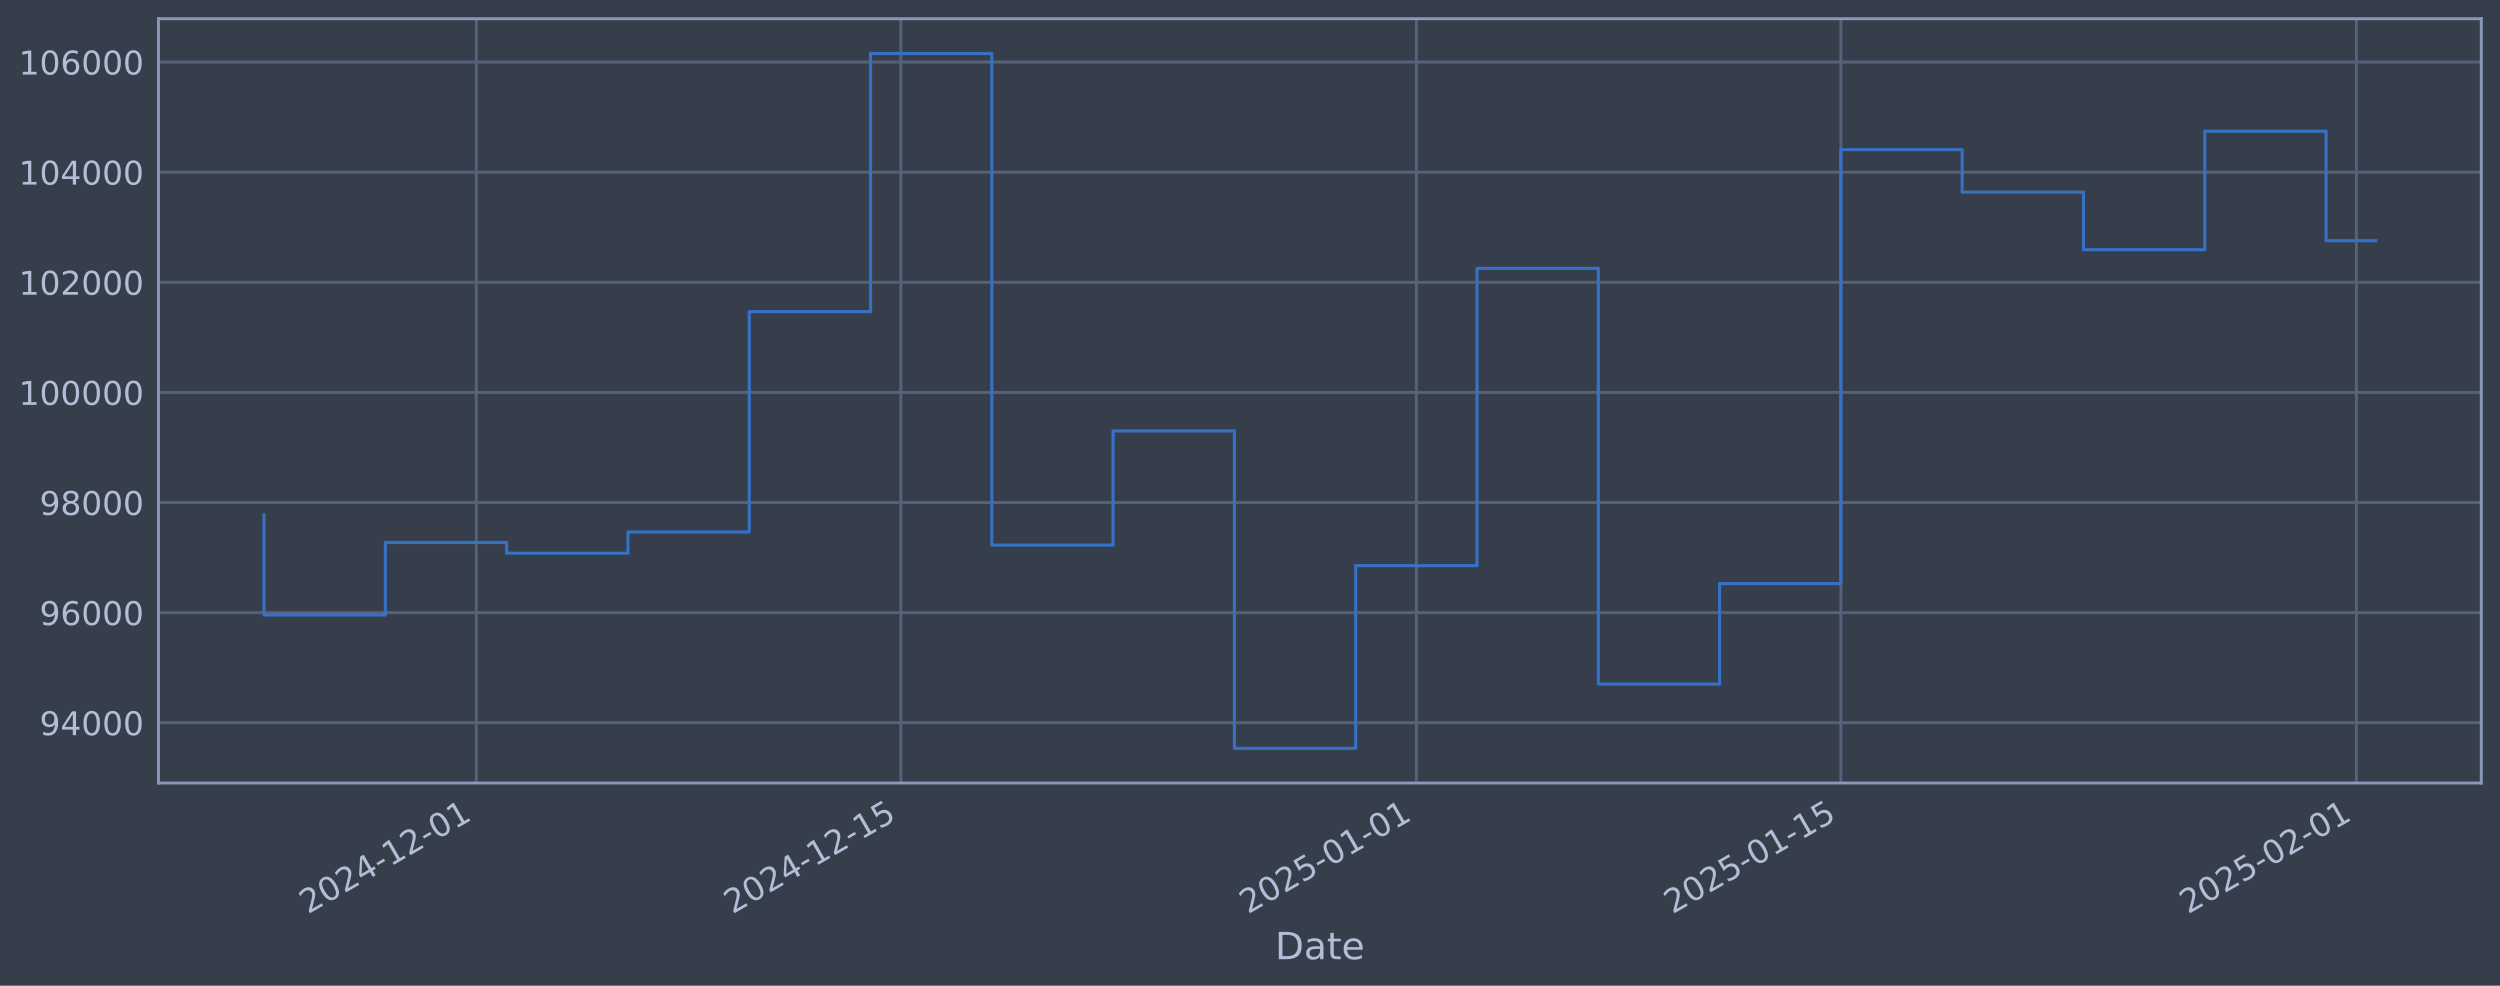
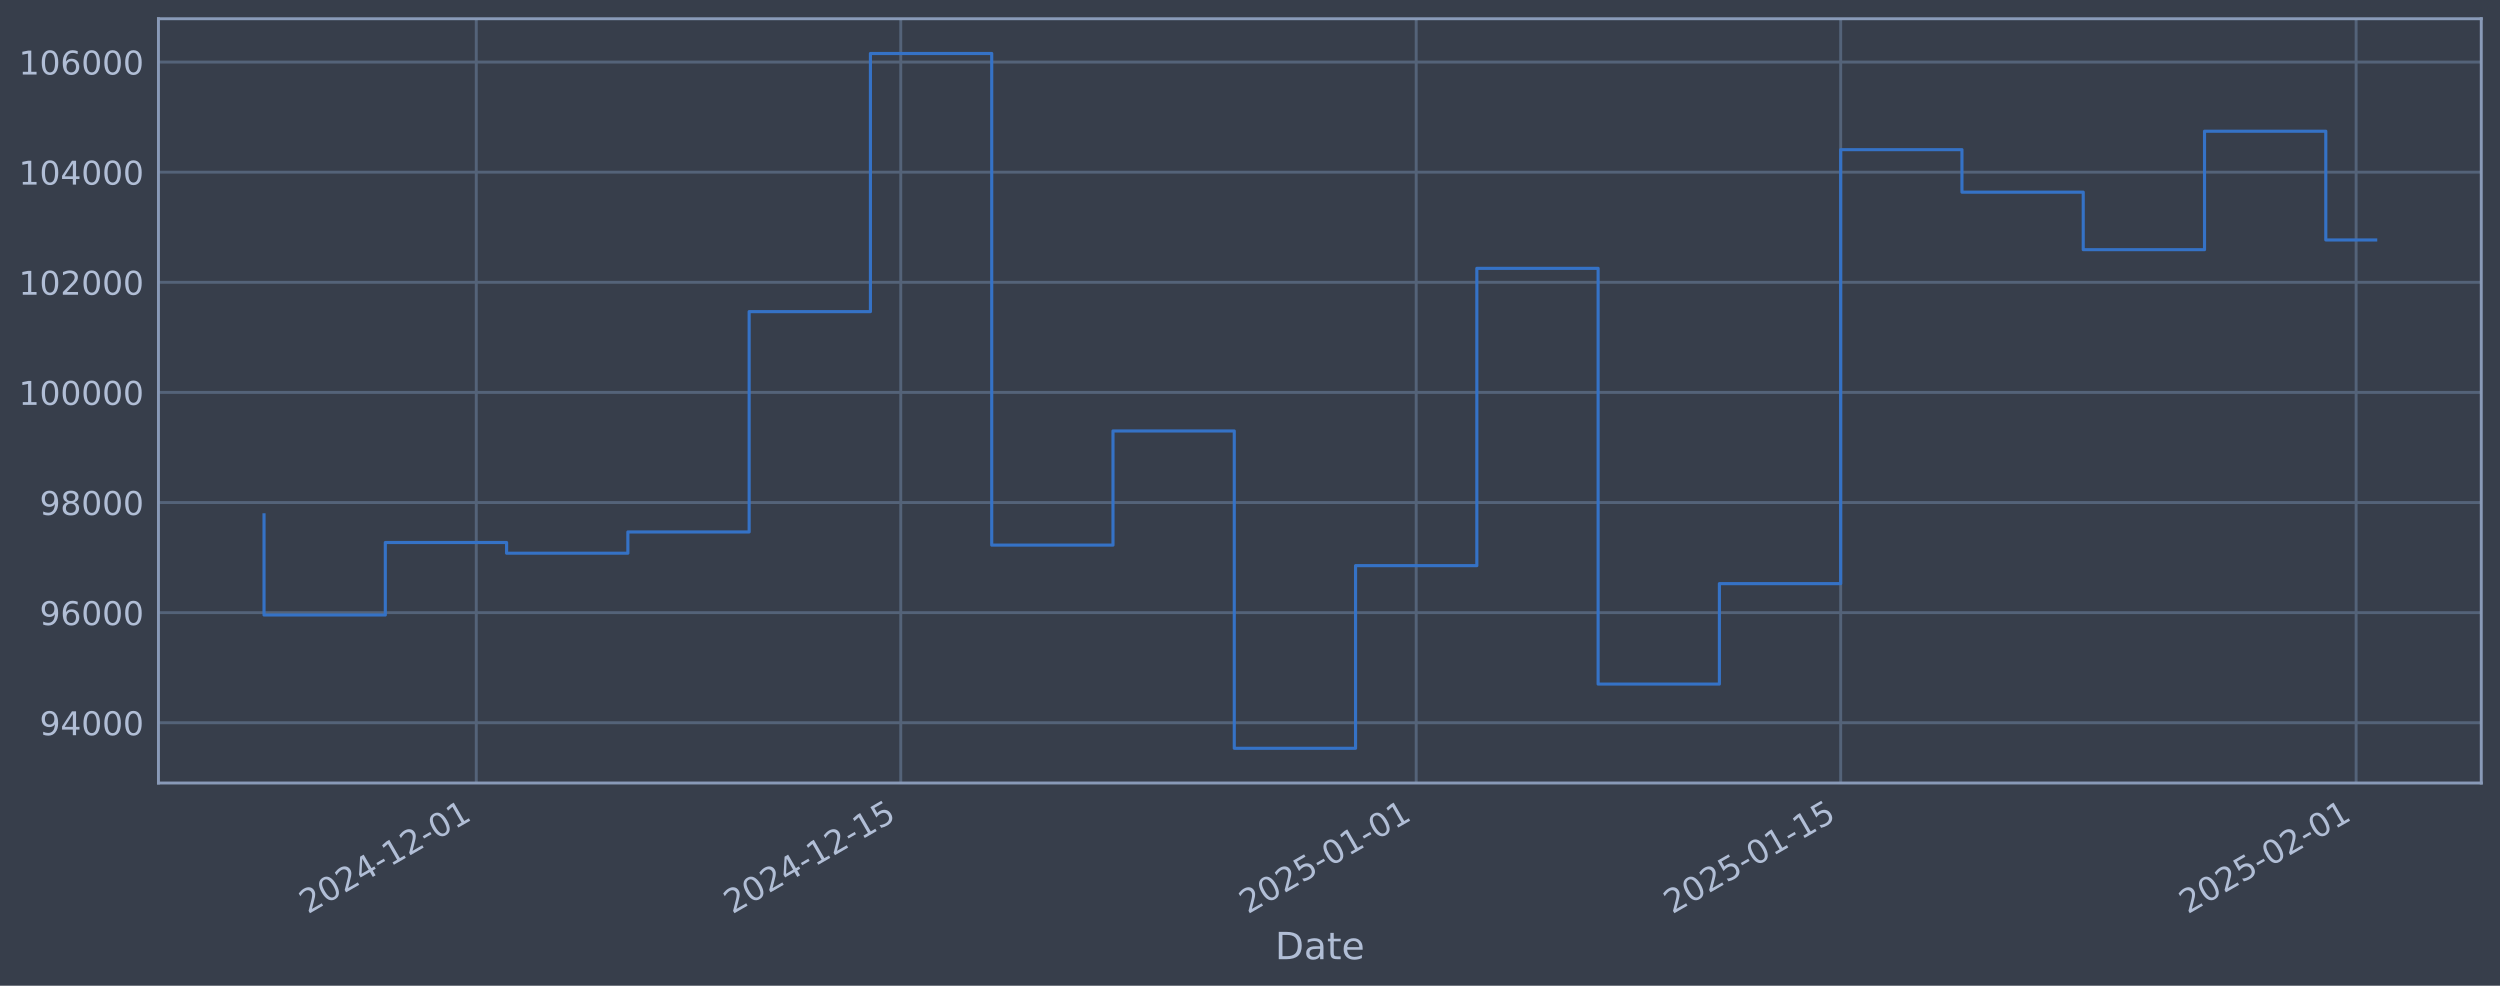
<svg xmlns="http://www.w3.org/2000/svg" xmlns:xlink="http://www.w3.org/1999/xlink" width="960.9pt" height="378.87pt" viewBox="0 0 960.9 378.87" version="1.1">
  <defs>
    <style type="text/css">*{stroke-linejoin: round; stroke-linecap: butt}</style>
  </defs>
  <g id="figure_1">
    <g id="patch_1">
      <path d="M 0 378.87  L 960.9 378.87  L 960.9 0  L 0 0  z " style="fill: #373e4b" />
    </g>
    <g id="axes_1">
      <g id="patch_2">
        <path d="M 60.901 300.96  L 953.701 300.96  L 953.701 7.2  L 60.901 7.2  z " style="fill: #373e4b" />
      </g>
      <g id="matplotlib.axis_1">
        <g id="xtick_1">
          <g id="line2d_1">
-             <path d="M 183.07 300.96  L 183.07 7.2  " clip-path="url(#paf5f636b14)" style="fill: none; stroke: #546379; stroke-width: 1.12; stroke-linecap: square" />
+             <path d="M 183.059 300.96  L 183.059 7.2  " clip-path="url(#pdd5119e3c4)" style="fill: none; stroke: #546379; stroke-width: 1.12; stroke-linecap: square" />
          </g>
          <g id="line2d_2" />
          <g id="text_1">
-             <g style="fill: #b1bed6" transform="translate(118.3448 351.4642) rotate(-30) scale(0.126 -0.126)">
+             <g style="fill: #b1bed6" transform="translate(118.3338 351.4642) rotate(-30) scale(0.126 -0.126)">
              <defs>
                <path id="DejaVuSans-32" d="M 1228 531  L 3431 531  L 3431 0  L 469 0  L 469 531  Q 828 903 1448 1529  Q 2069 2156 2228 2338  Q 2531 2678 2651 2914  Q 2772 3150 2772 3378  Q 2772 3750 2511 3984  Q 2250 4219 1831 4219  Q 1534 4219 1204 4116  Q 875 4013 500 3803  L 500 4441  Q 881 4594 1212 4672  Q 1544 4750 1819 4750  Q 2544 4750 2975 4387  Q 3406 4025 3406 3419  Q 3406 3131 3298 2873  Q 3191 2616 2906 2266  Q 2828 2175 2409 1742  Q 1991 1309 1228 531  z " transform="scale(0.015625)" />
                <path id="DejaVuSans-30" d="M 2034 4250  Q 1547 4250 1301 3770  Q 1056 3291 1056 2328  Q 1056 1369 1301 889  Q 1547 409 2034 409  Q 2525 409 2770 889  Q 3016 1369 3016 2328  Q 3016 3291 2770 3770  Q 2525 4250 2034 4250  z M 2034 4750  Q 2819 4750 3233 4129  Q 3647 3509 3647 2328  Q 3647 1150 3233 529  Q 2819 -91 2034 -91  Q 1250 -91 836 529  Q 422 1150 422 2328  Q 422 3509 836 4129  Q 1250 4750 2034 4750  z " transform="scale(0.015625)" />
                <path id="DejaVuSans-34" d="M 2419 4116  L 825 1625  L 2419 1625  L 2419 4116  z M 2253 4666  L 3047 4666  L 3047 1625  L 3713 1625  L 3713 1100  L 3047 1100  L 3047 0  L 2419 0  L 2419 1100  L 313 1100  L 313 1709  L 2253 4666  z " transform="scale(0.015625)" />
                <path id="DejaVuSans-2d" d="M 313 2009  L 1997 2009  L 1997 1497  L 313 1497  L 313 2009  z " transform="scale(0.015625)" />
                <path id="DejaVuSans-31" d="M 794 531  L 1825 531  L 1825 4091  L 703 3866  L 703 4441  L 1819 4666  L 2450 4666  L 2450 531  L 3481 531  L 3481 0  L 794 0  L 794 531  z " transform="scale(0.015625)" />
              </defs>
              <use xlink:href="#DejaVuSans-32" />
              <use xlink:href="#DejaVuSans-30" transform="translate(63.62305 0)" />
              <use xlink:href="#DejaVuSans-32" transform="translate(127.2461 0)" />
              <use xlink:href="#DejaVuSans-34" transform="translate(190.8691 0)" />
              <use xlink:href="#DejaVuSans-2d" transform="translate(254.4922 0)" />
              <use xlink:href="#DejaVuSans-31" transform="translate(290.5762 0)" />
              <use xlink:href="#DejaVuSans-32" transform="translate(354.1992 0)" />
              <use xlink:href="#DejaVuSans-2d" transform="translate(417.8223 0)" />
              <use xlink:href="#DejaVuSans-30" transform="translate(453.9062 0)" />
              <use xlink:href="#DejaVuSans-31" transform="translate(517.5293 0)" />
            </g>
          </g>
        </g>
        <g id="xtick_2">
          <g id="line2d_3">
-             <path d="M 346.246 300.96  L 346.246 7.2  " clip-path="url(#paf5f636b14)" style="fill: none; stroke: #546379; stroke-width: 1.12; stroke-linecap: square" />
+             <path d="M 346.213 300.96  L 346.213 7.2  " clip-path="url(#pdd5119e3c4)" style="fill: none; stroke: #546379; stroke-width: 1.12; stroke-linecap: square" />
          </g>
          <g id="line2d_4" />
          <g id="text_2">
-             <g style="fill: #b1bed6" transform="translate(281.5207 351.4642) rotate(-30) scale(0.126 -0.126)">
+             <g style="fill: #b1bed6" transform="translate(281.4877 351.4642) rotate(-30) scale(0.126 -0.126)">
              <defs>
                <path id="DejaVuSans-35" d="M 691 4666  L 3169 4666  L 3169 4134  L 1269 4134  L 1269 2991  Q 1406 3038 1543 3061  Q 1681 3084 1819 3084  Q 2600 3084 3056 2656  Q 3513 2228 3513 1497  Q 3513 744 3044 326  Q 2575 -91 1722 -91  Q 1428 -91 1123 -41  Q 819 9 494 109  L 494 744  Q 775 591 1075 516  Q 1375 441 1709 441  Q 2250 441 2565 725  Q 2881 1009 2881 1497  Q 2881 1984 2565 2268  Q 2250 2553 1709 2553  Q 1456 2553 1204 2497  Q 953 2441 691 2322  L 691 4666  z " transform="scale(0.015625)" />
              </defs>
              <use xlink:href="#DejaVuSans-32" />
              <use xlink:href="#DejaVuSans-30" transform="translate(63.62305 0)" />
              <use xlink:href="#DejaVuSans-32" transform="translate(127.2461 0)" />
              <use xlink:href="#DejaVuSans-34" transform="translate(190.8691 0)" />
              <use xlink:href="#DejaVuSans-2d" transform="translate(254.4922 0)" />
              <use xlink:href="#DejaVuSans-31" transform="translate(290.5762 0)" />
              <use xlink:href="#DejaVuSans-32" transform="translate(354.1992 0)" />
              <use xlink:href="#DejaVuSans-2d" transform="translate(417.8223 0)" />
              <use xlink:href="#DejaVuSans-31" transform="translate(453.9062 0)" />
              <use xlink:href="#DejaVuSans-35" transform="translate(517.5293 0)" />
            </g>
          </g>
        </g>
        <g id="xtick_3">
          <g id="line2d_5">
-             <path d="M 544.388 300.96  L 544.388 7.2  " clip-path="url(#paf5f636b14)" style="fill: none; stroke: #546379; stroke-width: 1.12; stroke-linecap: square" />
+             <path d="M 544.329 300.96  L 544.329 7.2  " clip-path="url(#pdd5119e3c4)" style="fill: none; stroke: #546379; stroke-width: 1.12; stroke-linecap: square" />
          </g>
          <g id="line2d_6" />
          <g id="text_3">
-             <g style="fill: #b1bed6" transform="translate(479.6629 351.4642) rotate(-30) scale(0.126 -0.126)">
+             <g style="fill: #b1bed6" transform="translate(479.6032 351.4642) rotate(-30) scale(0.126 -0.126)">
              <use xlink:href="#DejaVuSans-32" />
              <use xlink:href="#DejaVuSans-30" transform="translate(63.62305 0)" />
              <use xlink:href="#DejaVuSans-32" transform="translate(127.2461 0)" />
              <use xlink:href="#DejaVuSans-35" transform="translate(190.8691 0)" />
              <use xlink:href="#DejaVuSans-2d" transform="translate(254.4922 0)" />
              <use xlink:href="#DejaVuSans-30" transform="translate(290.5762 0)" />
              <use xlink:href="#DejaVuSans-31" transform="translate(354.1992 0)" />
              <use xlink:href="#DejaVuSans-2d" transform="translate(417.8223 0)" />
              <use xlink:href="#DejaVuSans-30" transform="translate(453.9062 0)" />
              <use xlink:href="#DejaVuSans-31" transform="translate(517.5293 0)" />
            </g>
          </g>
        </g>
        <g id="xtick_4">
          <g id="line2d_7">
-             <path d="M 707.564 300.96  L 707.564 7.2  " clip-path="url(#paf5f636b14)" style="fill: none; stroke: #546379; stroke-width: 1.12; stroke-linecap: square" />
+             <path d="M 707.483 300.96  L 707.483 7.2  " clip-path="url(#pdd5119e3c4)" style="fill: none; stroke: #546379; stroke-width: 1.12; stroke-linecap: square" />
          </g>
          <g id="line2d_8" />
          <g id="text_4">
-             <g style="fill: #b1bed6" transform="translate(642.8388 351.4642) rotate(-30) scale(0.126 -0.126)">
+             <g style="fill: #b1bed6" transform="translate(642.7572 351.4642) rotate(-30) scale(0.126 -0.126)">
              <use xlink:href="#DejaVuSans-32" />
              <use xlink:href="#DejaVuSans-30" transform="translate(63.62305 0)" />
              <use xlink:href="#DejaVuSans-32" transform="translate(127.2461 0)" />
              <use xlink:href="#DejaVuSans-35" transform="translate(190.8691 0)" />
              <use xlink:href="#DejaVuSans-2d" transform="translate(254.4922 0)" />
              <use xlink:href="#DejaVuSans-30" transform="translate(290.5762 0)" />
              <use xlink:href="#DejaVuSans-31" transform="translate(354.1992 0)" />
              <use xlink:href="#DejaVuSans-2d" transform="translate(417.8223 0)" />
              <use xlink:href="#DejaVuSans-31" transform="translate(453.9062 0)" />
              <use xlink:href="#DejaVuSans-35" transform="translate(517.5293 0)" />
            </g>
          </g>
        </g>
        <g id="xtick_5">
          <g id="line2d_9">
-             <path d="M 905.707 300.96  L 905.707 7.2  " clip-path="url(#paf5f636b14)" style="fill: none; stroke: #546379; stroke-width: 1.12; stroke-linecap: square" />
+             <path d="M 905.598 300.96  L 905.598 7.2  " clip-path="url(#pdd5119e3c4)" style="fill: none; stroke: #546379; stroke-width: 1.12; stroke-linecap: square" />
          </g>
          <g id="line2d_10" />
          <g id="text_5">
-             <g style="fill: #b1bed6" transform="translate(840.9811 351.4642) rotate(-30) scale(0.126 -0.126)">
+             <g style="fill: #b1bed6" transform="translate(840.8727 351.4642) rotate(-30) scale(0.126 -0.126)">
              <use xlink:href="#DejaVuSans-32" />
              <use xlink:href="#DejaVuSans-30" transform="translate(63.62305 0)" />
              <use xlink:href="#DejaVuSans-32" transform="translate(127.2461 0)" />
              <use xlink:href="#DejaVuSans-35" transform="translate(190.8691 0)" />
              <use xlink:href="#DejaVuSans-2d" transform="translate(254.4922 0)" />
              <use xlink:href="#DejaVuSans-30" transform="translate(290.5762 0)" />
              <use xlink:href="#DejaVuSans-32" transform="translate(354.1992 0)" />
              <use xlink:href="#DejaVuSans-2d" transform="translate(417.8223 0)" />
              <use xlink:href="#DejaVuSans-30" transform="translate(453.9062 0)" />
              <use xlink:href="#DejaVuSans-31" transform="translate(517.5293 0)" />
            </g>
          </g>
        </g>
        <g id="text_6">
          <g style="fill: #b1bed6" transform="translate(490.0914 368.6753) scale(0.144 -0.144)">
            <defs>
              <path id="DejaVuSans-44" d="M 1259 4147  L 1259 519  L 2022 519  Q 2988 519 3436 956  Q 3884 1394 3884 2338  Q 3884 3275 3436 3711  Q 2988 4147 2022 4147  L 1259 4147  z M 628 4666  L 1925 4666  Q 3281 4666 3915 4102  Q 4550 3538 4550 2338  Q 4550 1131 3912 565  Q 3275 0 1925 0  L 628 0  L 628 4666  z " transform="scale(0.015625)" />
              <path id="DejaVuSans-61" d="M 2194 1759  Q 1497 1759 1228 1600  Q 959 1441 959 1056  Q 959 750 1161 570  Q 1363 391 1709 391  Q 2188 391 2477 730  Q 2766 1069 2766 1631  L 2766 1759  L 2194 1759  z M 3341 1997  L 3341 0  L 2766 0  L 2766 531  Q 2569 213 2275 61  Q 1981 -91 1556 -91  Q 1019 -91 701 211  Q 384 513 384 1019  Q 384 1609 779 1909  Q 1175 2209 1959 2209  L 2766 2209  L 2766 2266  Q 2766 2663 2505 2880  Q 2244 3097 1772 3097  Q 1472 3097 1187 3025  Q 903 2953 641 2809  L 641 3341  Q 956 3463 1253 3523  Q 1550 3584 1831 3584  Q 2591 3584 2966 3190  Q 3341 2797 3341 1997  z " transform="scale(0.015625)" />
              <path id="DejaVuSans-74" d="M 1172 4494  L 1172 3500  L 2356 3500  L 2356 3053  L 1172 3053  L 1172 1153  Q 1172 725 1289 603  Q 1406 481 1766 481  L 2356 481  L 2356 0  L 1766 0  Q 1100 0 847 248  Q 594 497 594 1153  L 594 3053  L 172 3053  L 172 3500  L 594 3500  L 594 4494  L 1172 4494  z " transform="scale(0.015625)" />
              <path id="DejaVuSans-65" d="M 3597 1894  L 3597 1613  L 953 1613  Q 991 1019 1311 708  Q 1631 397 2203 397  Q 2534 397 2845 478  Q 3156 559 3463 722  L 3463 178  Q 3153 47 2828 -22  Q 2503 -91 2169 -91  Q 1331 -91 842 396  Q 353 884 353 1716  Q 353 2575 817 3079  Q 1281 3584 2069 3584  Q 2775 3584 3186 3129  Q 3597 2675 3597 1894  z M 3022 2063  Q 3016 2534 2758 2815  Q 2500 3097 2075 3097  Q 1594 3097 1305 2825  Q 1016 2553 972 2059  L 3022 2063  z " transform="scale(0.015625)" />
            </defs>
            <use xlink:href="#DejaVuSans-44" />
            <use xlink:href="#DejaVuSans-61" transform="translate(77.00195 0)" />
            <use xlink:href="#DejaVuSans-74" transform="translate(138.2812 0)" />
            <use xlink:href="#DejaVuSans-65" transform="translate(177.4902 0)" />
          </g>
        </g>
      </g>
      <g id="matplotlib.axis_2">
        <g id="ytick_1">
          <g id="line2d_11">
-             <path d="M 60.901 277.797  L 953.701 277.797  " clip-path="url(#paf5f636b14)" style="fill: none; stroke: #546379; stroke-width: 1.12; stroke-linecap: square" />
+             <path d="M 60.901 277.797  L 953.701 277.797  " clip-path="url(#pdd5119e3c4)" style="fill: none; stroke: #546379; stroke-width: 1.12; stroke-linecap: square" />
          </g>
          <g id="line2d_12" />
          <g id="text_7">
            <g style="fill: #b1bed6" transform="translate(15.21675 282.5841) scale(0.126 -0.126)">
              <defs>
                <path id="DejaVuSans-39" d="M 703 97  L 703 672  Q 941 559 1184 500  Q 1428 441 1663 441  Q 2288 441 2617 861  Q 2947 1281 2994 2138  Q 2813 1869 2534 1725  Q 2256 1581 1919 1581  Q 1219 1581 811 2004  Q 403 2428 403 3163  Q 403 3881 828 4315  Q 1253 4750 1959 4750  Q 2769 4750 3195 4129  Q 3622 3509 3622 2328  Q 3622 1225 3098 567  Q 2575 -91 1691 -91  Q 1453 -91 1209 -44  Q 966 3 703 97  z M 1959 2075  Q 2384 2075 2632 2365  Q 2881 2656 2881 3163  Q 2881 3666 2632 3958  Q 2384 4250 1959 4250  Q 1534 4250 1286 3958  Q 1038 3666 1038 3163  Q 1038 2656 1286 2365  Q 1534 2075 1959 2075  z " transform="scale(0.015625)" />
              </defs>
              <use xlink:href="#DejaVuSans-39" />
              <use xlink:href="#DejaVuSans-34" transform="translate(63.62305 0)" />
              <use xlink:href="#DejaVuSans-30" transform="translate(127.2461 0)" />
              <use xlink:href="#DejaVuSans-30" transform="translate(190.8691 0)" />
              <use xlink:href="#DejaVuSans-30" transform="translate(254.4922 0)" />
            </g>
          </g>
        </g>
        <g id="ytick_2">
          <g id="line2d_13">
-             <path d="M 60.901 235.473  L 953.701 235.473  " clip-path="url(#paf5f636b14)" style="fill: none; stroke: #546379; stroke-width: 1.12; stroke-linecap: square" />
+             <path d="M 60.901 235.473  L 953.701 235.473  " clip-path="url(#pdd5119e3c4)" style="fill: none; stroke: #546379; stroke-width: 1.12; stroke-linecap: square" />
          </g>
          <g id="line2d_14" />
          <g id="text_8">
            <g style="fill: #b1bed6" transform="translate(15.21675 240.2602) scale(0.126 -0.126)">
              <defs>
                <path id="DejaVuSans-36" d="M 2113 2584  Q 1688 2584 1439 2293  Q 1191 2003 1191 1497  Q 1191 994 1439 701  Q 1688 409 2113 409  Q 2538 409 2786 701  Q 3034 994 3034 1497  Q 3034 2003 2786 2293  Q 2538 2584 2113 2584  z M 3366 4563  L 3366 3988  Q 3128 4100 2886 4159  Q 2644 4219 2406 4219  Q 1781 4219 1451 3797  Q 1122 3375 1075 2522  Q 1259 2794 1537 2939  Q 1816 3084 2150 3084  Q 2853 3084 3261 2657  Q 3669 2231 3669 1497  Q 3669 778 3244 343  Q 2819 -91 2113 -91  Q 1303 -91 875 529  Q 447 1150 447 2328  Q 447 3434 972 4092  Q 1497 4750 2381 4750  Q 2619 4750 2861 4703  Q 3103 4656 3366 4563  z " transform="scale(0.015625)" />
              </defs>
              <use xlink:href="#DejaVuSans-39" />
              <use xlink:href="#DejaVuSans-36" transform="translate(63.62305 0)" />
              <use xlink:href="#DejaVuSans-30" transform="translate(127.2461 0)" />
              <use xlink:href="#DejaVuSans-30" transform="translate(190.8691 0)" />
              <use xlink:href="#DejaVuSans-30" transform="translate(254.4922 0)" />
            </g>
          </g>
        </g>
        <g id="ytick_3">
          <g id="line2d_15">
-             <path d="M 60.901 193.149  L 953.701 193.149  " clip-path="url(#paf5f636b14)" style="fill: none; stroke: #546379; stroke-width: 1.12; stroke-linecap: square" />
+             <path d="M 60.901 193.149  L 953.701 193.149  " clip-path="url(#pdd5119e3c4)" style="fill: none; stroke: #546379; stroke-width: 1.12; stroke-linecap: square" />
          </g>
          <g id="line2d_16" />
          <g id="text_9">
            <g style="fill: #b1bed6" transform="translate(15.21675 197.9364) scale(0.126 -0.126)">
              <defs>
                <path id="DejaVuSans-38" d="M 2034 2216  Q 1584 2216 1326 1975  Q 1069 1734 1069 1313  Q 1069 891 1326 650  Q 1584 409 2034 409  Q 2484 409 2743 651  Q 3003 894 3003 1313  Q 3003 1734 2745 1975  Q 2488 2216 2034 2216  z M 1403 2484  Q 997 2584 770 2862  Q 544 3141 544 3541  Q 544 4100 942 4425  Q 1341 4750 2034 4750  Q 2731 4750 3128 4425  Q 3525 4100 3525 3541  Q 3525 3141 3298 2862  Q 3072 2584 2669 2484  Q 3125 2378 3379 2068  Q 3634 1759 3634 1313  Q 3634 634 3220 271  Q 2806 -91 2034 -91  Q 1263 -91 848 271  Q 434 634 434 1313  Q 434 1759 690 2068  Q 947 2378 1403 2484  z M 1172 3481  Q 1172 3119 1398 2916  Q 1625 2713 2034 2713  Q 2441 2713 2670 2916  Q 2900 3119 2900 3481  Q 2900 3844 2670 4047  Q 2441 4250 2034 4250  Q 1625 4250 1398 4047  Q 1172 3844 1172 3481  z " transform="scale(0.015625)" />
              </defs>
              <use xlink:href="#DejaVuSans-39" />
              <use xlink:href="#DejaVuSans-38" transform="translate(63.62305 0)" />
              <use xlink:href="#DejaVuSans-30" transform="translate(127.2461 0)" />
              <use xlink:href="#DejaVuSans-30" transform="translate(190.8691 0)" />
              <use xlink:href="#DejaVuSans-30" transform="translate(254.4922 0)" />
            </g>
          </g>
        </g>
        <g id="ytick_4">
          <g id="line2d_17">
-             <path d="M 60.901 150.826  L 953.701 150.826  " clip-path="url(#paf5f636b14)" style="fill: none; stroke: #546379; stroke-width: 1.12; stroke-linecap: square" />
+             <path d="M 60.901 150.826  L 953.701 150.826  " clip-path="url(#pdd5119e3c4)" style="fill: none; stroke: #546379; stroke-width: 1.12; stroke-linecap: square" />
          </g>
          <g id="line2d_18" />
          <g id="text_10">
            <g style="fill: #b1bed6" transform="translate(7.2 155.6126) scale(0.126 -0.126)">
              <use xlink:href="#DejaVuSans-31" />
              <use xlink:href="#DejaVuSans-30" transform="translate(63.62305 0)" />
              <use xlink:href="#DejaVuSans-30" transform="translate(127.2461 0)" />
              <use xlink:href="#DejaVuSans-30" transform="translate(190.8691 0)" />
              <use xlink:href="#DejaVuSans-30" transform="translate(254.4922 0)" />
              <use xlink:href="#DejaVuSans-30" transform="translate(318.1152 0)" />
            </g>
          </g>
        </g>
        <g id="ytick_5">
          <g id="line2d_19">
-             <path d="M 60.901 108.502  L 953.701 108.502  " clip-path="url(#paf5f636b14)" style="fill: none; stroke: #546379; stroke-width: 1.12; stroke-linecap: square" />
+             <path d="M 60.901 108.502  L 953.701 108.502  " clip-path="url(#pdd5119e3c4)" style="fill: none; stroke: #546379; stroke-width: 1.12; stroke-linecap: square" />
          </g>
          <g id="line2d_20" />
          <g id="text_11">
            <g style="fill: #b1bed6" transform="translate(7.2 113.2888) scale(0.126 -0.126)">
              <use xlink:href="#DejaVuSans-31" />
              <use xlink:href="#DejaVuSans-30" transform="translate(63.62305 0)" />
              <use xlink:href="#DejaVuSans-32" transform="translate(127.2461 0)" />
              <use xlink:href="#DejaVuSans-30" transform="translate(190.8691 0)" />
              <use xlink:href="#DejaVuSans-30" transform="translate(254.4922 0)" />
              <use xlink:href="#DejaVuSans-30" transform="translate(318.1152 0)" />
            </g>
          </g>
        </g>
        <g id="ytick_6">
          <g id="line2d_21">
-             <path d="M 60.901 66.178  L 953.701 66.178  " clip-path="url(#paf5f636b14)" style="fill: none; stroke: #546379; stroke-width: 1.12; stroke-linecap: square" />
+             <path d="M 60.901 66.178  L 953.701 66.178  " clip-path="url(#pdd5119e3c4)" style="fill: none; stroke: #546379; stroke-width: 1.12; stroke-linecap: square" />
          </g>
          <g id="line2d_22" />
          <g id="text_12">
            <g style="fill: #b1bed6" transform="translate(7.2 70.96502) scale(0.126 -0.126)">
              <use xlink:href="#DejaVuSans-31" />
              <use xlink:href="#DejaVuSans-30" transform="translate(63.62305 0)" />
              <use xlink:href="#DejaVuSans-34" transform="translate(127.2461 0)" />
              <use xlink:href="#DejaVuSans-30" transform="translate(190.8691 0)" />
              <use xlink:href="#DejaVuSans-30" transform="translate(254.4922 0)" />
              <use xlink:href="#DejaVuSans-30" transform="translate(318.1152 0)" />
            </g>
          </g>
        </g>
        <g id="ytick_7">
          <g id="line2d_23">
-             <path d="M 60.901 23.854  L 953.701 23.854  " clip-path="url(#paf5f636b14)" style="fill: none; stroke: #546379; stroke-width: 1.12; stroke-linecap: square" />
+             <path d="M 60.901 23.854  L 953.701 23.854  " clip-path="url(#pdd5119e3c4)" style="fill: none; stroke: #546379; stroke-width: 1.12; stroke-linecap: square" />
          </g>
          <g id="line2d_24" />
          <g id="text_13">
            <g style="fill: #b1bed6" transform="translate(7.2 28.64121) scale(0.126 -0.126)">
              <use xlink:href="#DejaVuSans-31" />
              <use xlink:href="#DejaVuSans-30" transform="translate(63.62305 0)" />
              <use xlink:href="#DejaVuSans-36" transform="translate(127.2461 0)" />
              <use xlink:href="#DejaVuSans-30" transform="translate(190.8691 0)" />
              <use xlink:href="#DejaVuSans-30" transform="translate(254.4922 0)" />
              <use xlink:href="#DejaVuSans-30" transform="translate(318.1152 0)" />
            </g>
          </g>
        </g>
      </g>
      <g id="line2d_25">
-         <path d="M 101.482 197.87  L 101.482 236.383  L 148.104 236.383  L 148.104 208.521  L 194.726 208.521  L 194.726 212.628  L 241.347 212.628  L 241.347 204.459  L 287.969 204.459  L 287.969 119.77  L 334.591 119.77  L 334.591 20.553  L 381.212 20.553  L 381.212 209.517  L 427.834 209.517  L 427.834 165.636  L 474.456 165.636  L 474.456 287.607  L 521.078 287.607  L 521.078 217.409  L 567.699 217.409  L 567.699 103.141  L 614.321 103.141  L 614.321 262.927  L 660.943 262.927  L 660.943 224.318  L 707.564 224.318  L 707.564 57.525  L 754.186 57.525  L 754.186 73.859  L 800.808 73.859  L 800.808 95.961  L 847.429 95.961  L 847.429 50.434  L 894.051 50.434  L 894.051 92.511  L 913.119 92.511  " clip-path="url(#paf5f636b14)" style="fill: none; stroke: #3572c6; stroke-width: 1.2; stroke-linecap: square" />
+         <path d="M 101.482 197.87  L 101.482 236.383  L 148.098 236.383  L 148.098 208.521  L 194.713 208.521  L 194.713 212.628  L 241.329 212.628  L 241.329 204.459  L 287.944 204.459  L 287.944 119.77  L 334.559 119.77  L 334.559 20.553  L 381.175 20.553  L 381.175 209.517  L 427.79 209.517  L 427.79 165.636  L 474.406 165.636  L 474.406 287.607  L 521.021 287.607  L 521.021 217.409  L 567.636 217.409  L 567.636 103.141  L 614.252 103.141  L 614.252 262.927  L 660.867 262.927  L 660.867 224.318  L 707.483 224.318  L 707.483 57.525  L 754.098 57.525  L 754.098 73.859  L 800.713 73.859  L 800.713 95.961  L 847.329 95.961  L 847.329 50.434  L 893.944 50.434  L 893.944 92.223  L 913.119 92.223  " clip-path="url(#pdd5119e3c4)" style="fill: none; stroke: #3572c6; stroke-width: 1.2; stroke-linecap: square" />
      </g>
      <g id="patch_3">
        <path d="M 60.901 300.96  L 60.901 7.2  " style="fill: none; stroke: #899ab8; stroke-width: 1.12; stroke-linejoin: miter; stroke-linecap: square" />
      </g>
      <g id="patch_4">
        <path d="M 953.701 300.96  L 953.701 7.2  " style="fill: none; stroke: #899ab8; stroke-width: 1.12; stroke-linejoin: miter; stroke-linecap: square" />
      </g>
      <g id="patch_5">
        <path d="M 60.901 300.96  L 953.701 300.96  " style="fill: none; stroke: #899ab8; stroke-width: 1.12; stroke-linejoin: miter; stroke-linecap: square" />
      </g>
      <g id="patch_6">
        <path d="M 60.901 7.2  L 953.701 7.2  " style="fill: none; stroke: #899ab8; stroke-width: 1.12; stroke-linejoin: miter; stroke-linecap: square" />
      </g>
    </g>
  </g>
  <defs>
-     <clipPath id="paf5f636b14">
+     <clipPath id="pdd5119e3c4">
      <rect x="60.901" y="7.2" width="892.8" height="293.76" />
    </clipPath>
  </defs>
</svg>
